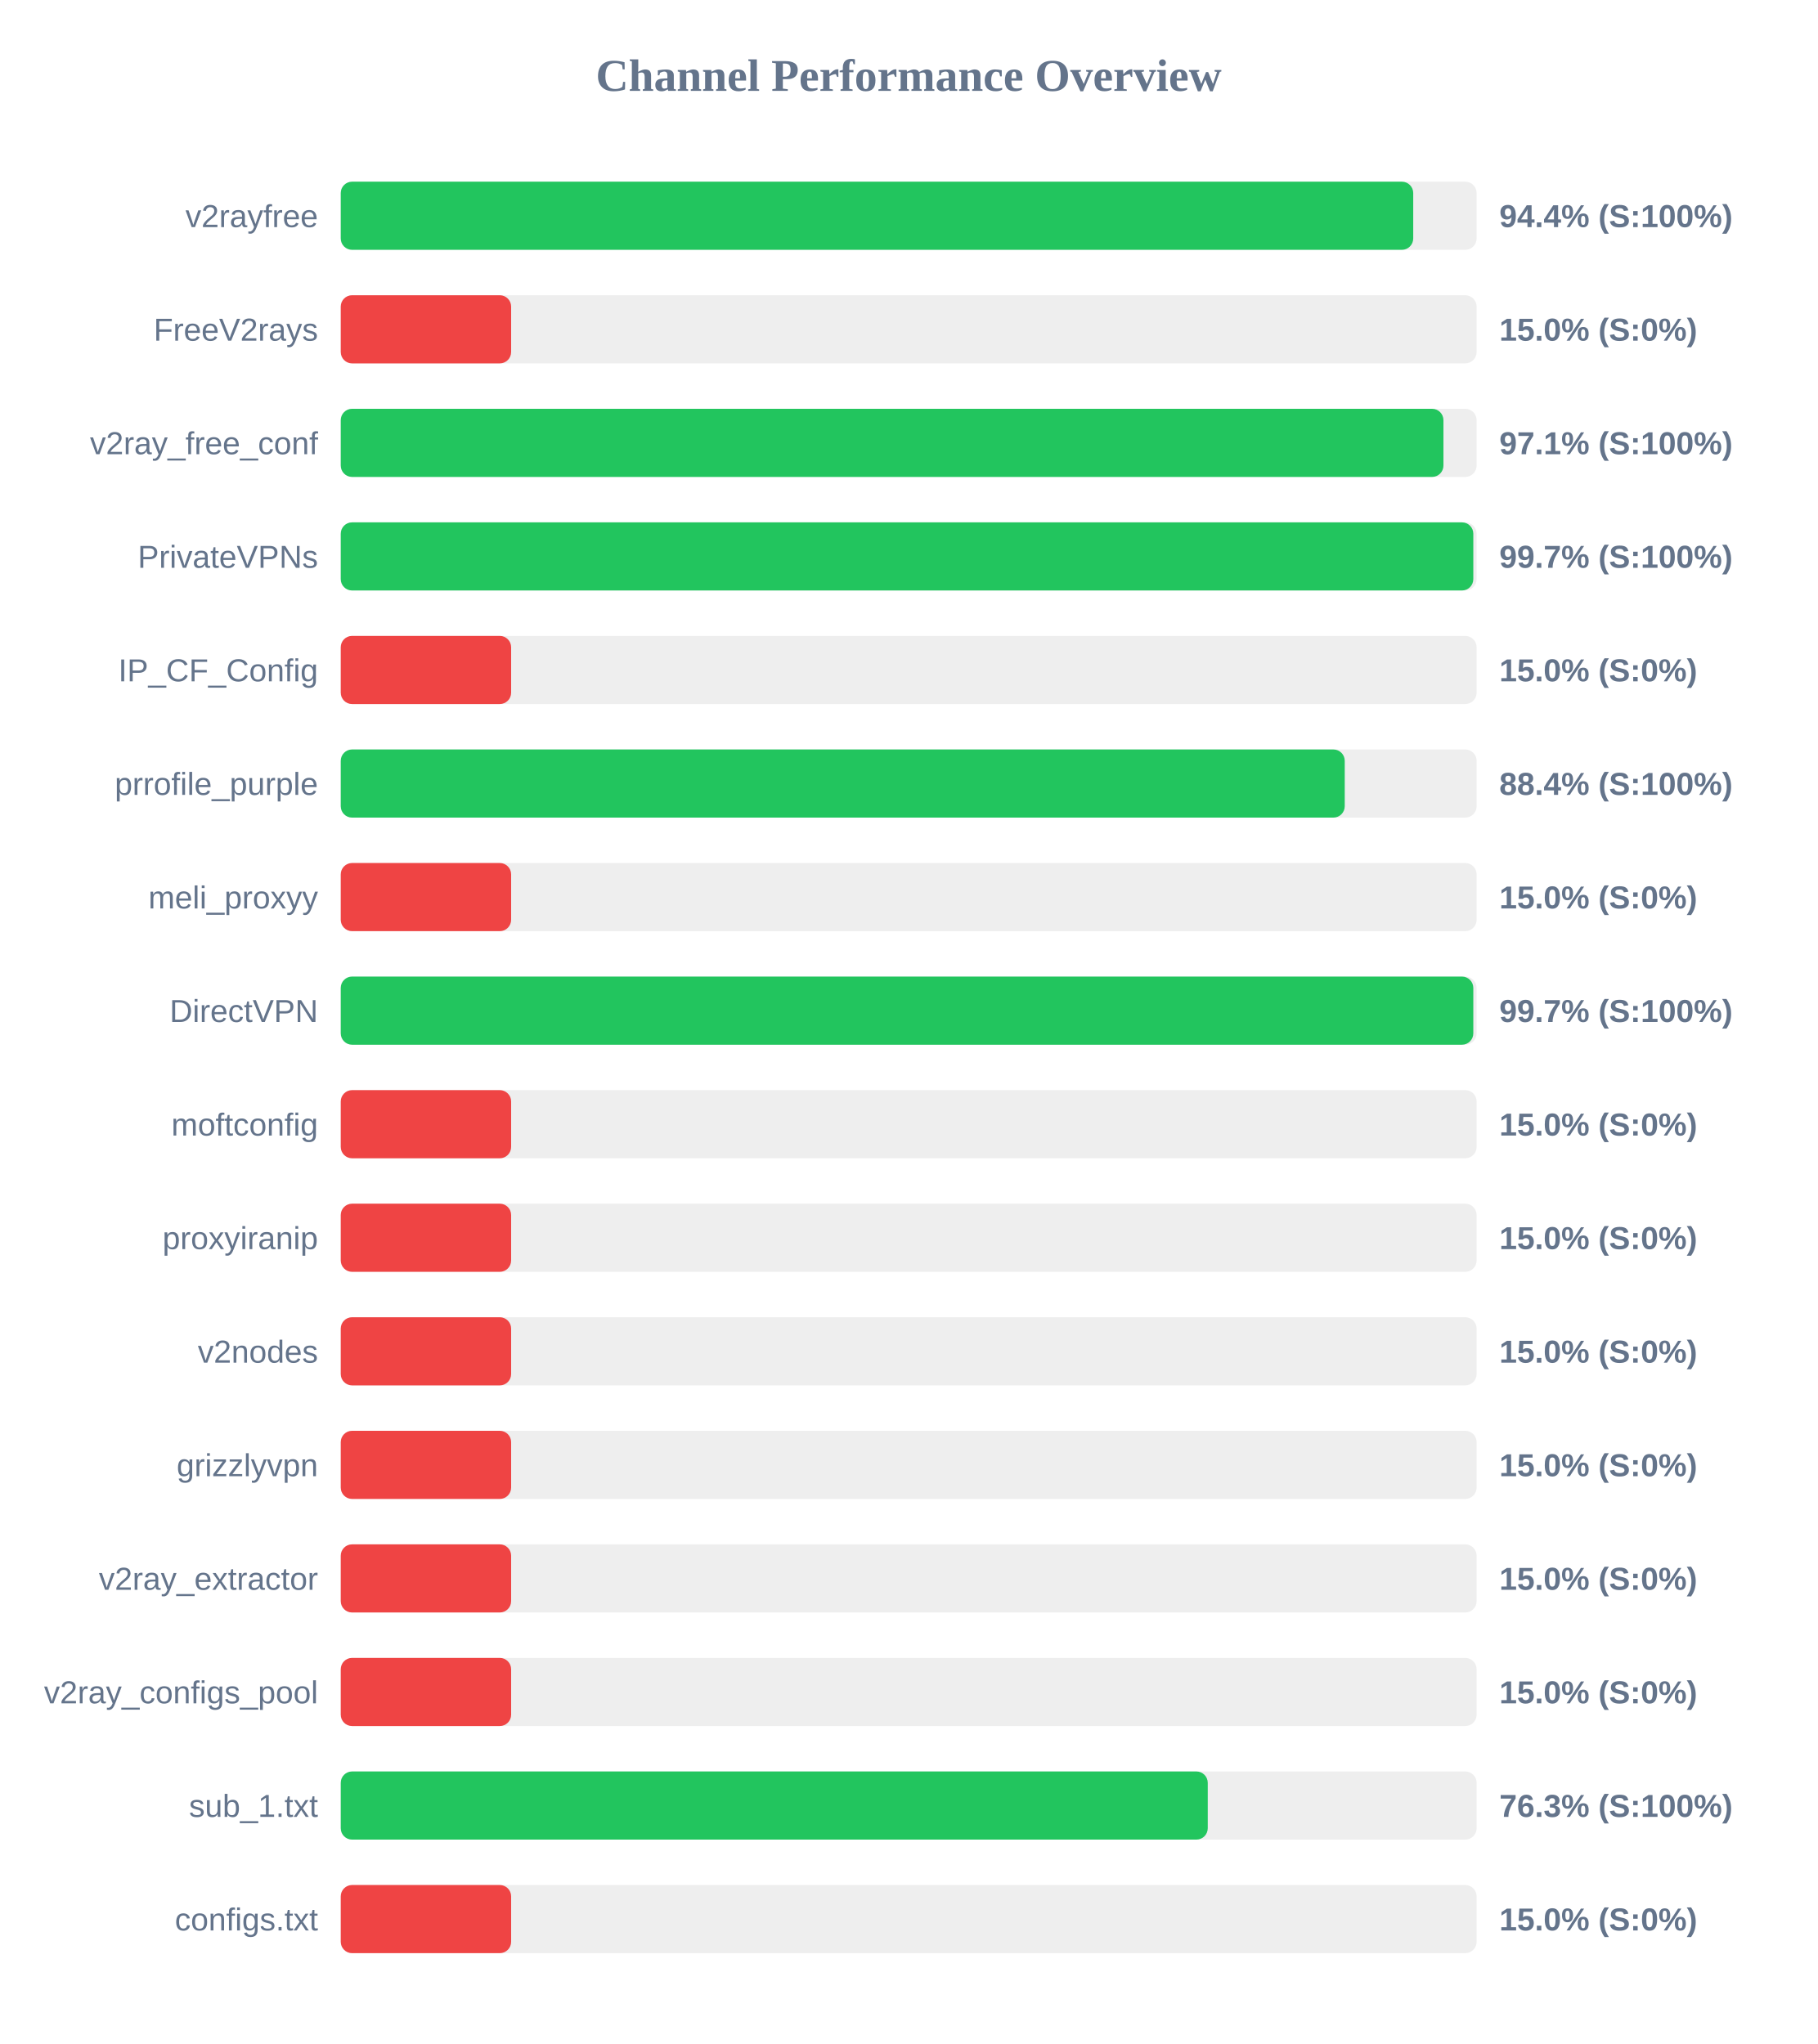
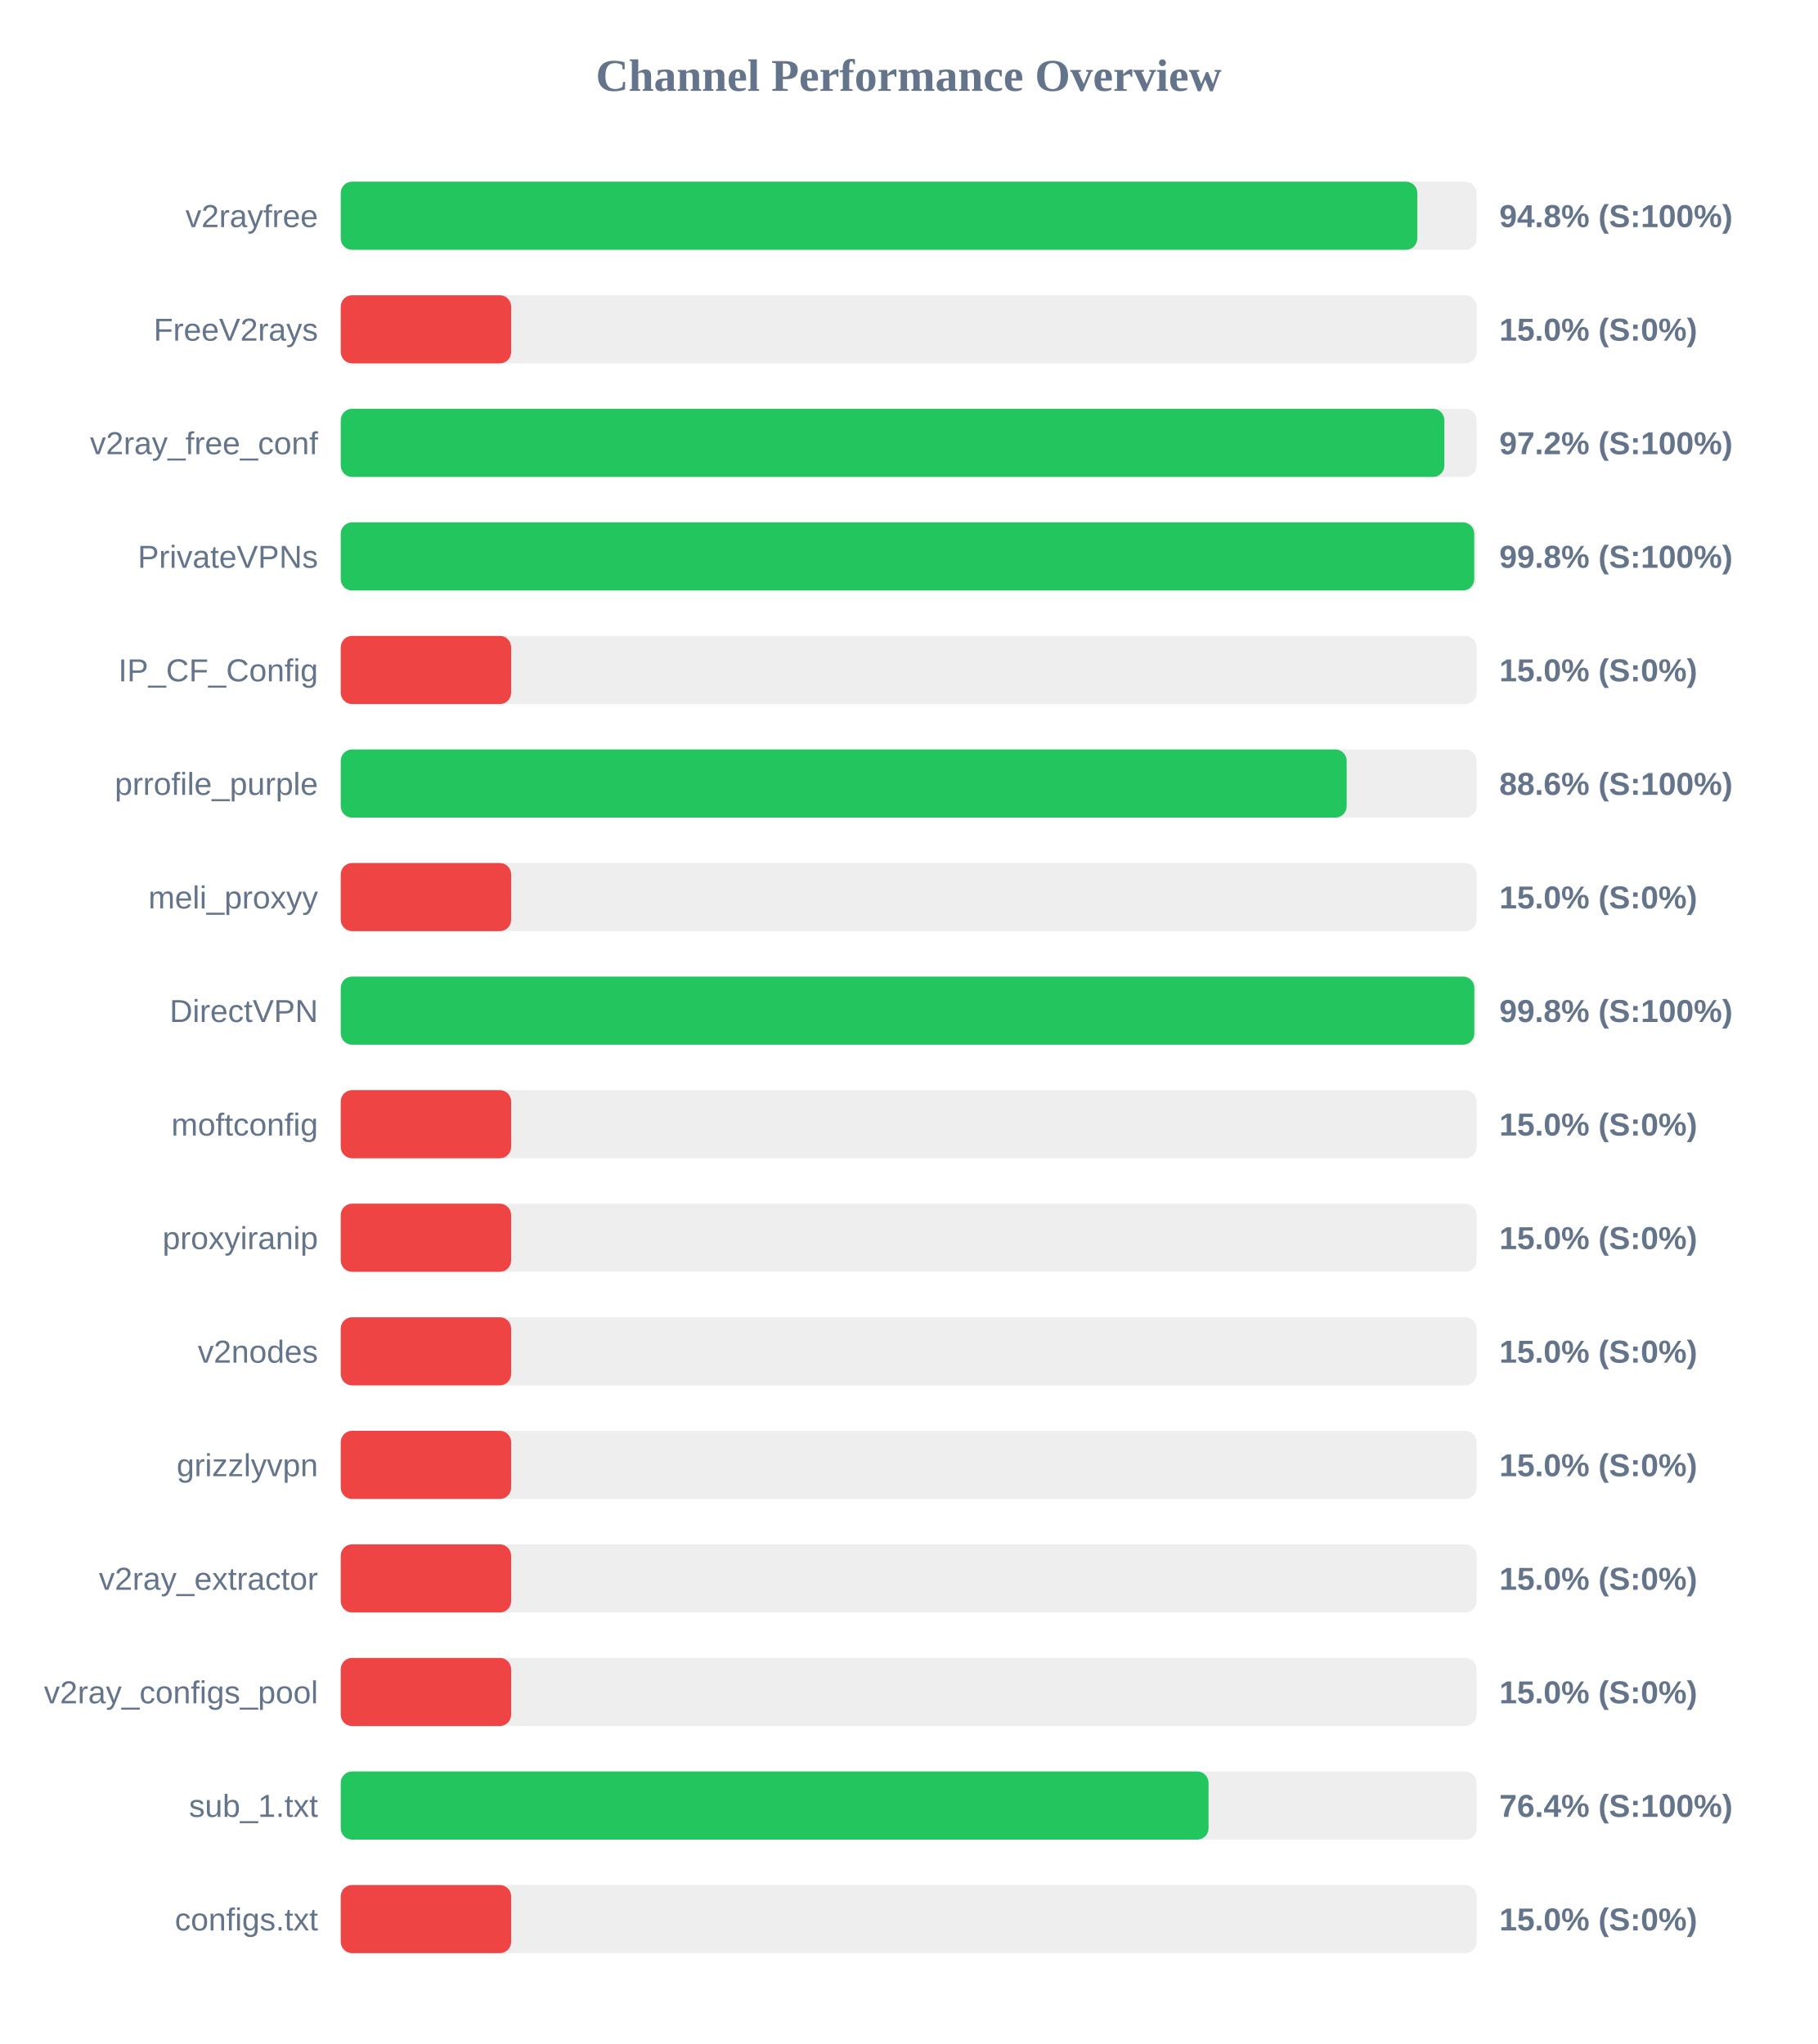
<svg xmlns="http://www.w3.org/2000/svg" width="800" height="900" version="1.1">
  <style>
        .row { font: 14px Arial; fill: #64748b; }
        .score { font: bold 14px Arial; fill: #64748b; }
    </style>
  <text x="400" y="40" text-anchor="middle" font-size="20px" font-weight="bold" fill="#64748b">Channel Performance Overview</text>
  <rect x="150" y="80" width="500" height="30" fill="#eee" rx="5" />
-   <rect x="150" y="80" width="472.1" height="30" fill="#22c55e" rx="5" />
+   <rect x="150" y="80" width="473.9" height="30" fill="#22c55e" rx="5" />
  <text x="140" y="100" text-anchor="end" class="row">v2rayfree</text>
-   <text x="660" y="100" text-anchor="start" class="score">94.4% (S:100%)</text>
+   <text x="660" y="100" text-anchor="start" class="score">94.8% (S:100%)</text>
  <rect x="150" y="130" width="500" height="30" fill="#eee" rx="5" />
  <rect x="150" y="130" width="75.0" height="30" fill="#ef4444" rx="5" />
  <text x="140" y="150" text-anchor="end" class="row">FreeV2rays</text>
  <text x="660" y="150" text-anchor="start" class="score">15.0% (S:0%)</text>
  <rect x="150" y="180" width="500" height="30" fill="#eee" rx="5" />
-   <rect x="150" y="180" width="485.4" height="30" fill="#22c55e" rx="5" />
+   <rect x="150" y="180" width="485.8" height="30" fill="#22c55e" rx="5" />
  <text x="140" y="200" text-anchor="end" class="row">v2ray_free_conf</text>
-   <text x="660" y="200" text-anchor="start" class="score">97.1% (S:100%)</text>
+   <text x="660" y="200" text-anchor="start" class="score">97.2% (S:100%)</text>
  <rect x="150" y="230" width="500" height="30" fill="#eee" rx="5" />
-   <rect x="150" y="230" width="498.55" height="30" fill="#22c55e" rx="5" />
+   <rect x="150" y="230" width="498.95" height="30" fill="#22c55e" rx="5" />
  <text x="140" y="250" text-anchor="end" class="row">PrivateVPNs</text>
-   <text x="660" y="250" text-anchor="start" class="score">99.7% (S:100%)</text>
+   <text x="660" y="250" text-anchor="start" class="score">99.8% (S:100%)</text>
  <rect x="150" y="280" width="500" height="30" fill="#eee" rx="5" />
  <rect x="150" y="280" width="75.0" height="30" fill="#ef4444" rx="5" />
  <text x="140" y="300" text-anchor="end" class="row">IP_CF_Config</text>
  <text x="660" y="300" text-anchor="start" class="score">15.0% (S:0%)</text>
  <rect x="150" y="330" width="500" height="30" fill="#eee" rx="5" />
-   <rect x="150" y="330" width="441.95" height="30" fill="#22c55e" rx="5" />
+   <rect x="150" y="330" width="442.8" height="30" fill="#22c55e" rx="5" />
  <text x="140" y="350" text-anchor="end" class="row">prrofile_purple</text>
-   <text x="660" y="350" text-anchor="start" class="score">88.4% (S:100%)</text>
+   <text x="660" y="350" text-anchor="start" class="score">88.6% (S:100%)</text>
  <rect x="150" y="380" width="500" height="30" fill="#eee" rx="5" />
  <rect x="150" y="380" width="75.0" height="30" fill="#ef4444" rx="5" />
  <text x="140" y="400" text-anchor="end" class="row">meli_proxyy</text>
  <text x="660" y="400" text-anchor="start" class="score">15.0% (S:0%)</text>
  <rect x="150" y="430" width="500" height="30" fill="#eee" rx="5" />
-   <rect x="150" y="430" width="498.55" height="30" fill="#22c55e" rx="5" />
+   <rect x="150" y="430" width="499.0" height="30" fill="#22c55e" rx="5" />
  <text x="140" y="450" text-anchor="end" class="row">DirectVPN</text>
-   <text x="660" y="450" text-anchor="start" class="score">99.7% (S:100%)</text>
+   <text x="660" y="450" text-anchor="start" class="score">99.8% (S:100%)</text>
  <rect x="150" y="480" width="500" height="30" fill="#eee" rx="5" />
  <rect x="150" y="480" width="75.0" height="30" fill="#ef4444" rx="5" />
  <text x="140" y="500" text-anchor="end" class="row">moftconfig</text>
  <text x="660" y="500" text-anchor="start" class="score">15.0% (S:0%)</text>
  <rect x="150" y="530" width="500" height="30" fill="#eee" rx="5" />
  <rect x="150" y="530" width="75.0" height="30" fill="#ef4444" rx="5" />
  <text x="140" y="550" text-anchor="end" class="row">proxyiranip</text>
  <text x="660" y="550" text-anchor="start" class="score">15.0% (S:0%)</text>
  <rect x="150" y="580" width="500" height="30" fill="#eee" rx="5" />
  <rect x="150" y="580" width="75.0" height="30" fill="#ef4444" rx="5" />
  <text x="140" y="600" text-anchor="end" class="row">v2nodes</text>
  <text x="660" y="600" text-anchor="start" class="score">15.0% (S:0%)</text>
  <rect x="150" y="630" width="500" height="30" fill="#eee" rx="5" />
  <rect x="150" y="630" width="75.0" height="30" fill="#ef4444" rx="5" />
  <text x="140" y="650" text-anchor="end" class="row">grizzlyvpn</text>
  <text x="660" y="650" text-anchor="start" class="score">15.0% (S:0%)</text>
  <rect x="150" y="680" width="500" height="30" fill="#eee" rx="5" />
  <rect x="150" y="680" width="75.0" height="30" fill="#ef4444" rx="5" />
  <text x="140" y="700" text-anchor="end" class="row">v2ray_extractor</text>
  <text x="660" y="700" text-anchor="start" class="score">15.0% (S:0%)</text>
  <rect x="150" y="730" width="500" height="30" fill="#eee" rx="5" />
  <rect x="150" y="730" width="75.0" height="30" fill="#ef4444" rx="5" />
  <text x="140" y="750" text-anchor="end" class="row">v2ray_configs_pool</text>
  <text x="660" y="750" text-anchor="start" class="score">15.0% (S:0%)</text>
  <rect x="150" y="780" width="500" height="30" fill="#eee" rx="5" />
-   <rect x="150" y="780" width="381.65" height="30" fill="#22c55e" rx="5" />
+   <rect x="150" y="780" width="382.0" height="30" fill="#22c55e" rx="5" />
  <text x="140" y="800" text-anchor="end" class="row">sub_1.txt</text>
-   <text x="660" y="800" text-anchor="start" class="score">76.3% (S:100%)</text>
+   <text x="660" y="800" text-anchor="start" class="score">76.4% (S:100%)</text>
  <rect x="150" y="830" width="500" height="30" fill="#eee" rx="5" />
  <rect x="150" y="830" width="75.0" height="30" fill="#ef4444" rx="5" />
  <text x="140" y="850" text-anchor="end" class="row">configs.txt</text>
  <text x="660" y="850" text-anchor="start" class="score">15.0% (S:0%)</text>
</svg>
